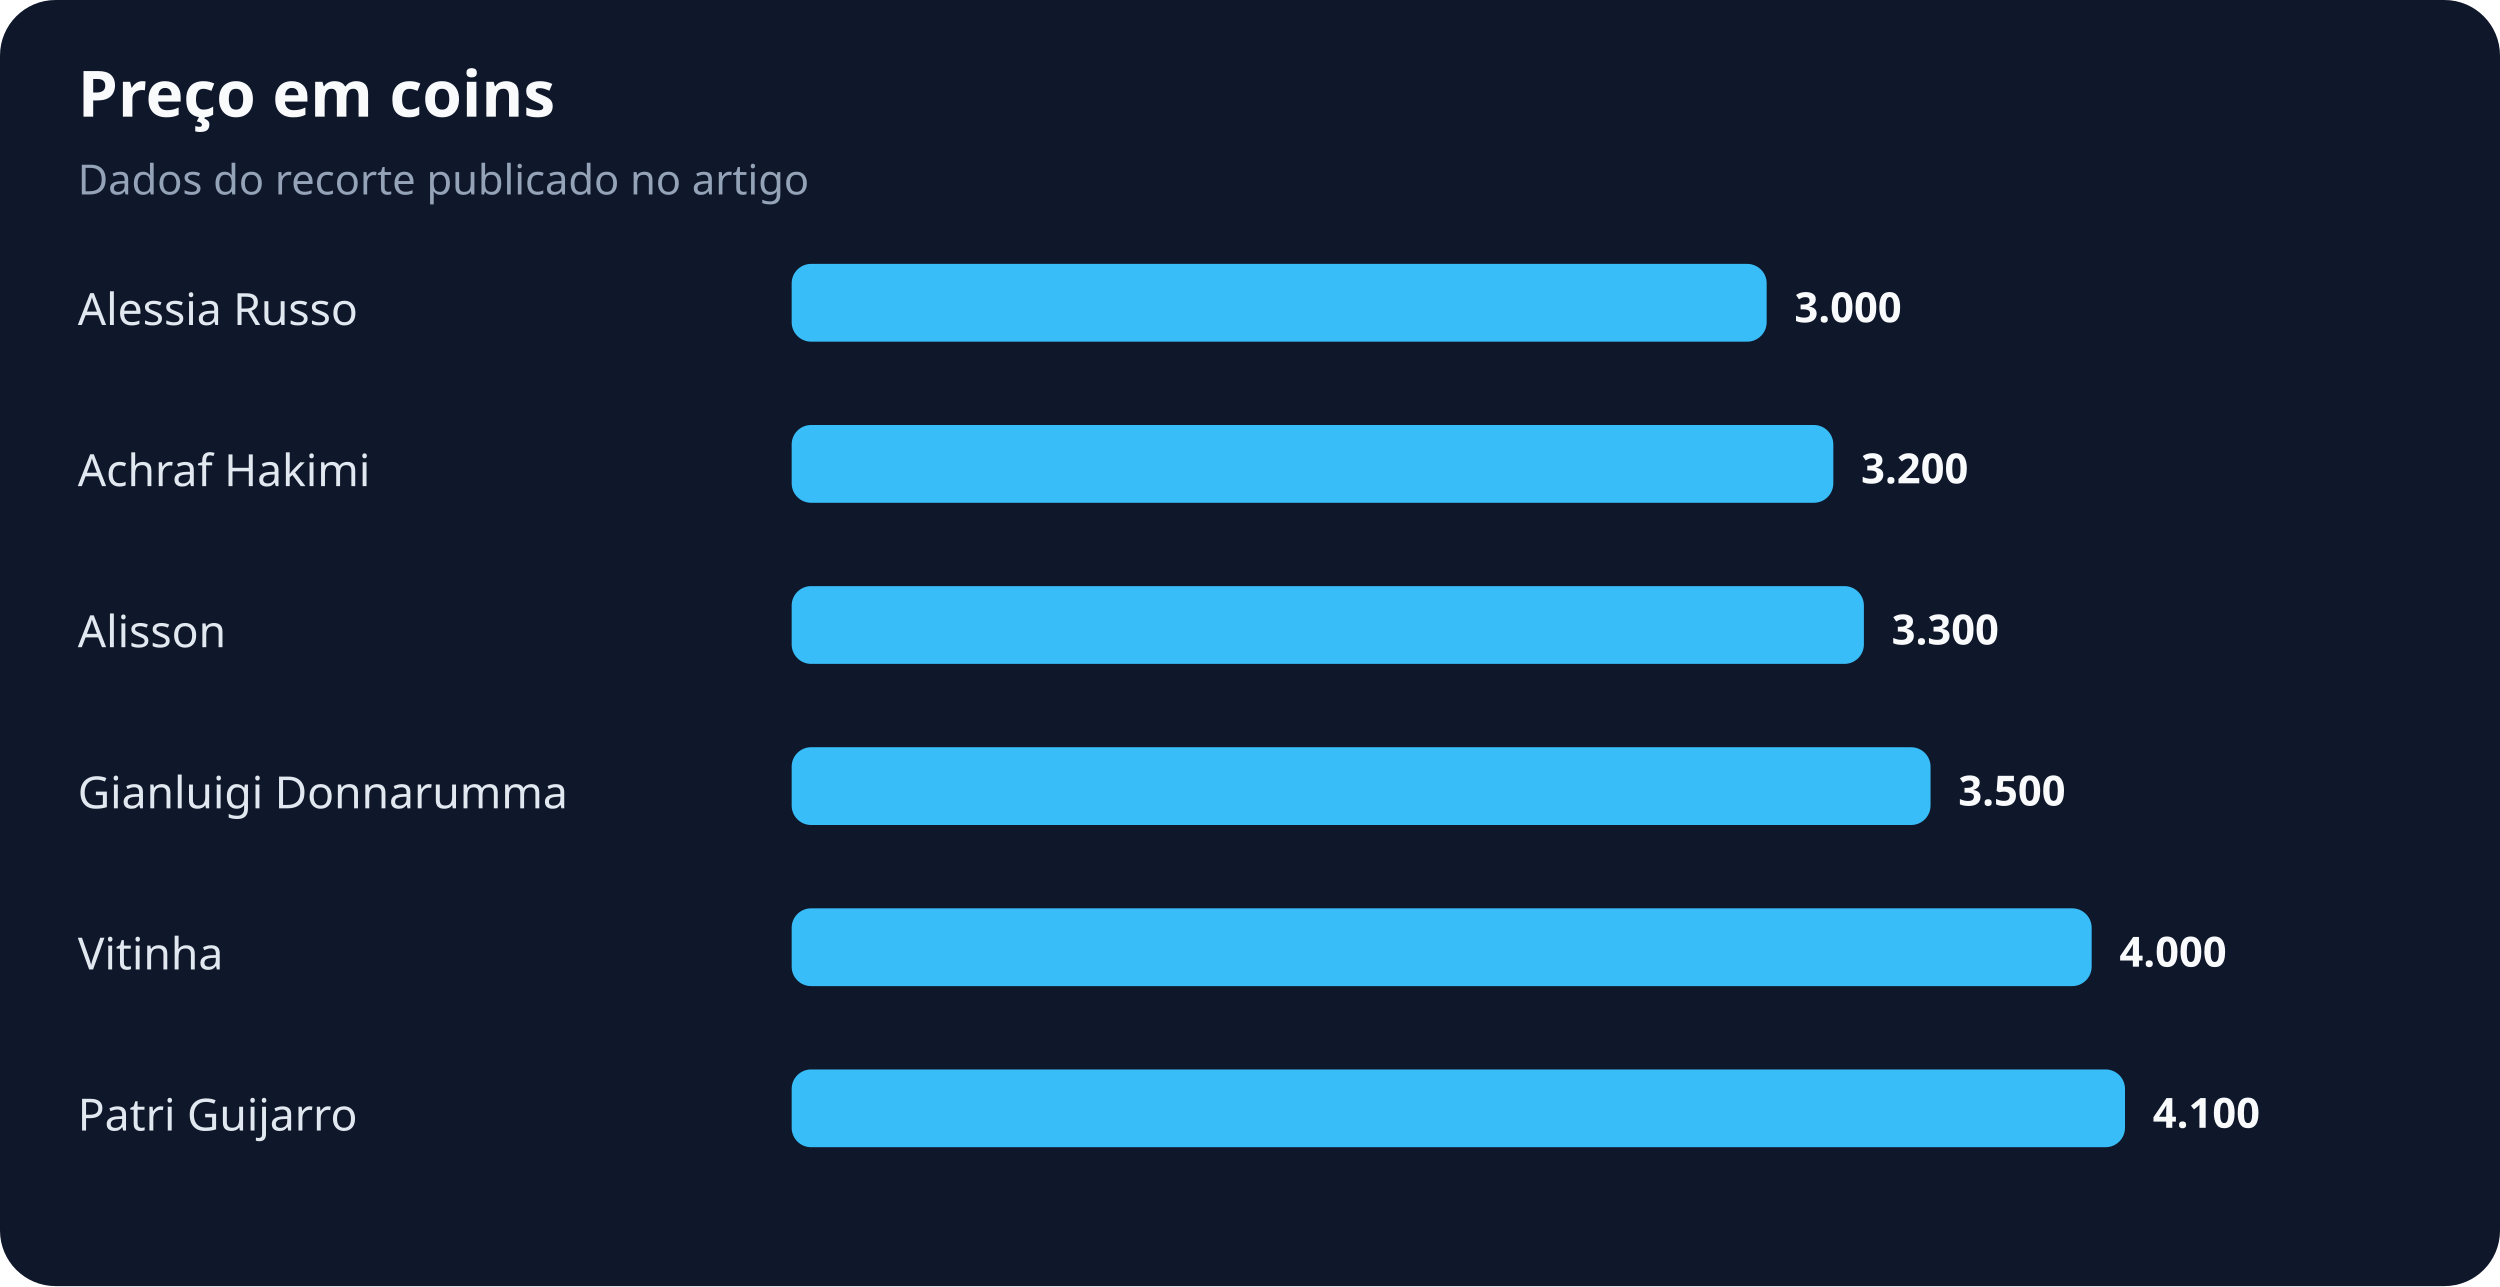
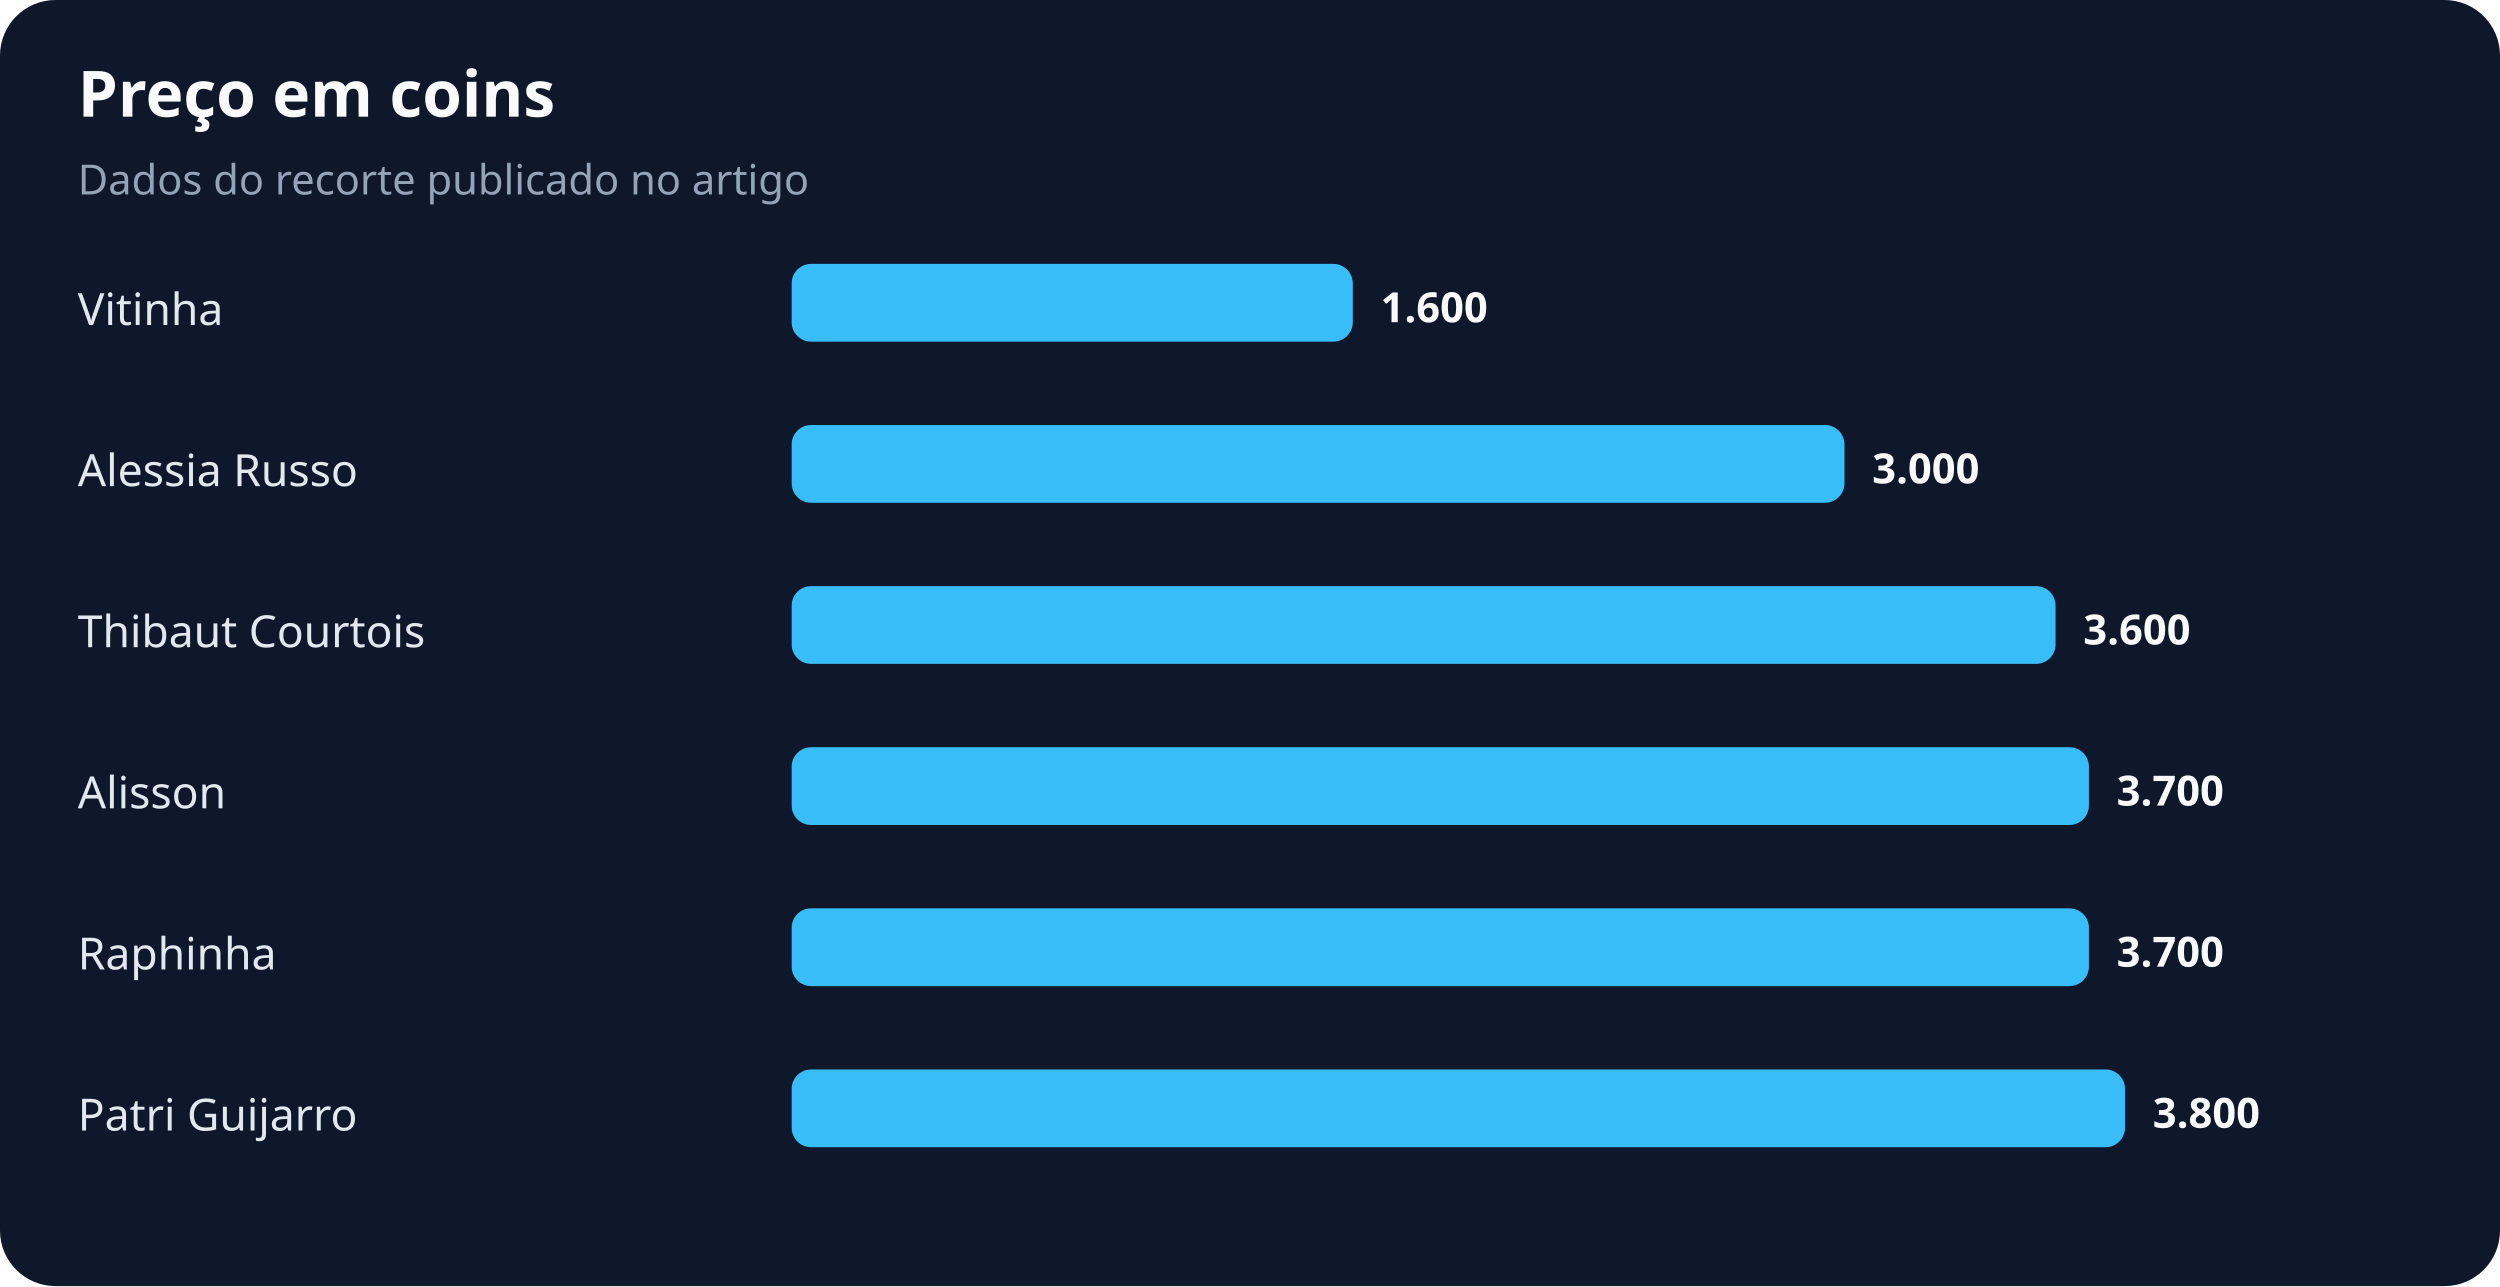
<svg xmlns="http://www.w3.org/2000/svg" width="900" height="463" viewBox="0 0 900 463" role="img" aria-labelledby="title desc">
  <rect width="100%" height="100%" rx="20" fill="#0f172a" />
  <text x="28" y="42" fill="#f8fafc" font-family="system-ui,sans-serif" font-size="23" font-weight="700">Preço em coins</text>
  <text x="28" y="70" fill="#94a3b8" font-family="system-ui,sans-serif" font-size="15">Dados do recorte publicado no artigo</text>
-   <text x="28" y="117" fill="#e2e8f0" font-family="system-ui,sans-serif" font-size="16">Alessia Russo</text>
-   <rect x="285" y="95" width="351" height="28" rx="7" fill="#38bdf8" />
-   <text x="646" y="116" fill="#f8fafc" font-family="system-ui,sans-serif" font-size="15" font-weight="700">3.000</text>
-   <text x="28" y="175" fill="#e2e8f0" font-family="system-ui,sans-serif" font-size="16">Achraf Hakimi</text>
-   <rect x="285" y="153" width="375" height="28" rx="7" fill="#38bdf8" />
-   <text x="670" y="174" fill="#f8fafc" font-family="system-ui,sans-serif" font-size="15" font-weight="700">3.200</text>
-   <text x="28" y="233" fill="#e2e8f0" font-family="system-ui,sans-serif" font-size="16">Alisson</text>
-   <rect x="285" y="211" width="386" height="28" rx="7" fill="#38bdf8" />
-   <text x="681" y="232" fill="#f8fafc" font-family="system-ui,sans-serif" font-size="15" font-weight="700">3.300</text>
-   <text x="28" y="291" fill="#e2e8f0" font-family="system-ui,sans-serif" font-size="16">Gianluigi Donnarumma</text>
-   <rect x="285" y="269" width="410" height="28" rx="7" fill="#38bdf8" />
-   <text x="705" y="290" fill="#f8fafc" font-family="system-ui,sans-serif" font-size="15" font-weight="700">3.500</text>
-   <text x="28" y="349" fill="#e2e8f0" font-family="system-ui,sans-serif" font-size="16">Vitinha</text>
-   <rect x="285" y="327" width="468" height="28" rx="7" fill="#38bdf8" />
-   <text x="763" y="348" fill="#f8fafc" font-family="system-ui,sans-serif" font-size="15" font-weight="700">4.000</text>
+   <text x="28" y="117" fill="#e2e8f0" font-family="system-ui,sans-serif" font-size="16">Vitinha</text>
+   <rect x="285" y="95" width="202" height="28" rx="7" fill="#38bdf8" />
+   <text x="497" y="116" fill="#f8fafc" font-family="system-ui,sans-serif" font-size="15" font-weight="700">1.600</text>
+   <text x="28" y="175" fill="#e2e8f0" font-family="system-ui,sans-serif" font-size="16">Alessia Russo</text>
+   <rect x="285" y="153" width="379" height="28" rx="7" fill="#38bdf8" />
+   <text x="674" y="174" fill="#f8fafc" font-family="system-ui,sans-serif" font-size="15" font-weight="700">3.000</text>
+   <text x="28" y="233" fill="#e2e8f0" font-family="system-ui,sans-serif" font-size="16">Thibaut Courtois</text>
+   <rect x="285" y="211" width="455" height="28" rx="7" fill="#38bdf8" />
+   <text x="750" y="232" fill="#f8fafc" font-family="system-ui,sans-serif" font-size="15" font-weight="700">3.600</text>
+   <text x="28" y="291" fill="#e2e8f0" font-family="system-ui,sans-serif" font-size="16">Alisson</text>
+   <rect x="285" y="269" width="467" height="28" rx="7" fill="#38bdf8" />
+   <text x="762" y="290" fill="#f8fafc" font-family="system-ui,sans-serif" font-size="15" font-weight="700">3.700</text>
+   <text x="28" y="349" fill="#e2e8f0" font-family="system-ui,sans-serif" font-size="16">Raphinha</text>
+   <rect x="285" y="327" width="467" height="28" rx="7" fill="#38bdf8" />
+   <text x="762" y="348" fill="#f8fafc" font-family="system-ui,sans-serif" font-size="15" font-weight="700">3.700</text>
  <text x="28" y="407" fill="#e2e8f0" font-family="system-ui,sans-serif" font-size="16">Patri Guijarro</text>
  <rect x="285" y="385" width="480" height="28" rx="7" fill="#38bdf8" />
-   <text x="775" y="406" fill="#f8fafc" font-family="system-ui,sans-serif" font-size="15" font-weight="700">4.100</text>
+   <text x="775" y="406" fill="#f8fafc" font-family="system-ui,sans-serif" font-size="15" font-weight="700">3.800</text>
</svg>
